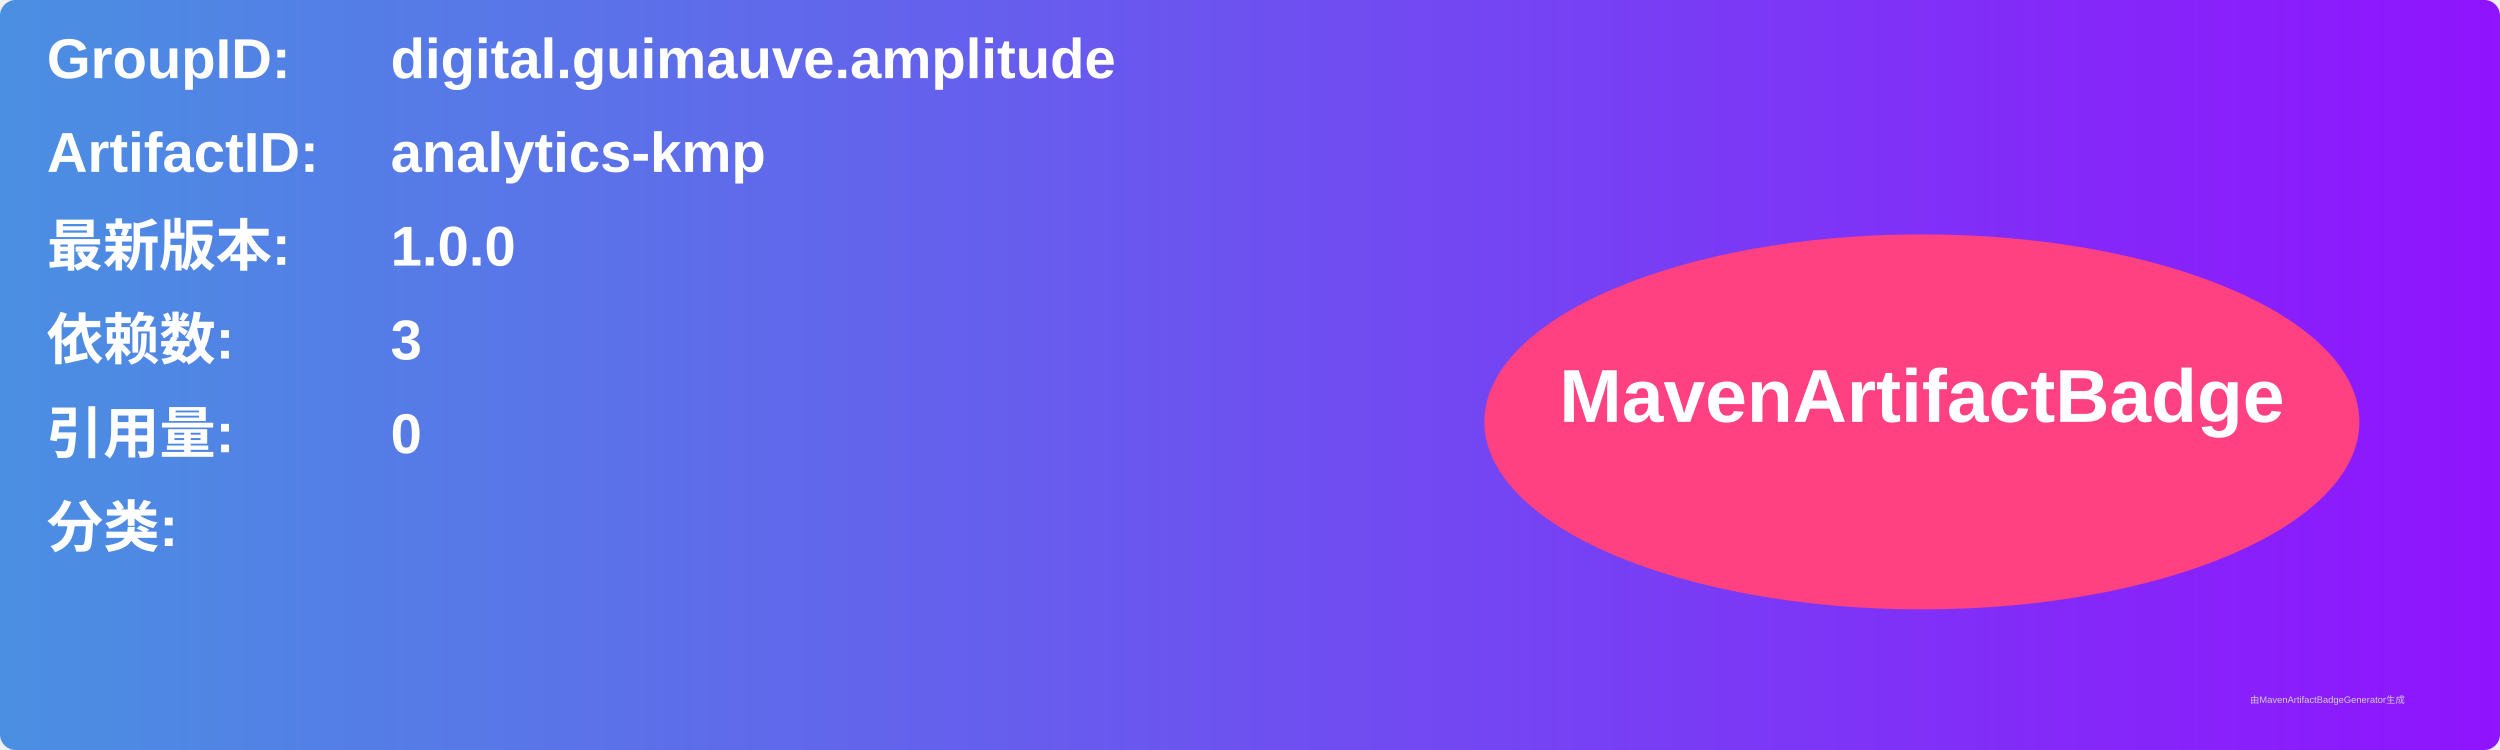
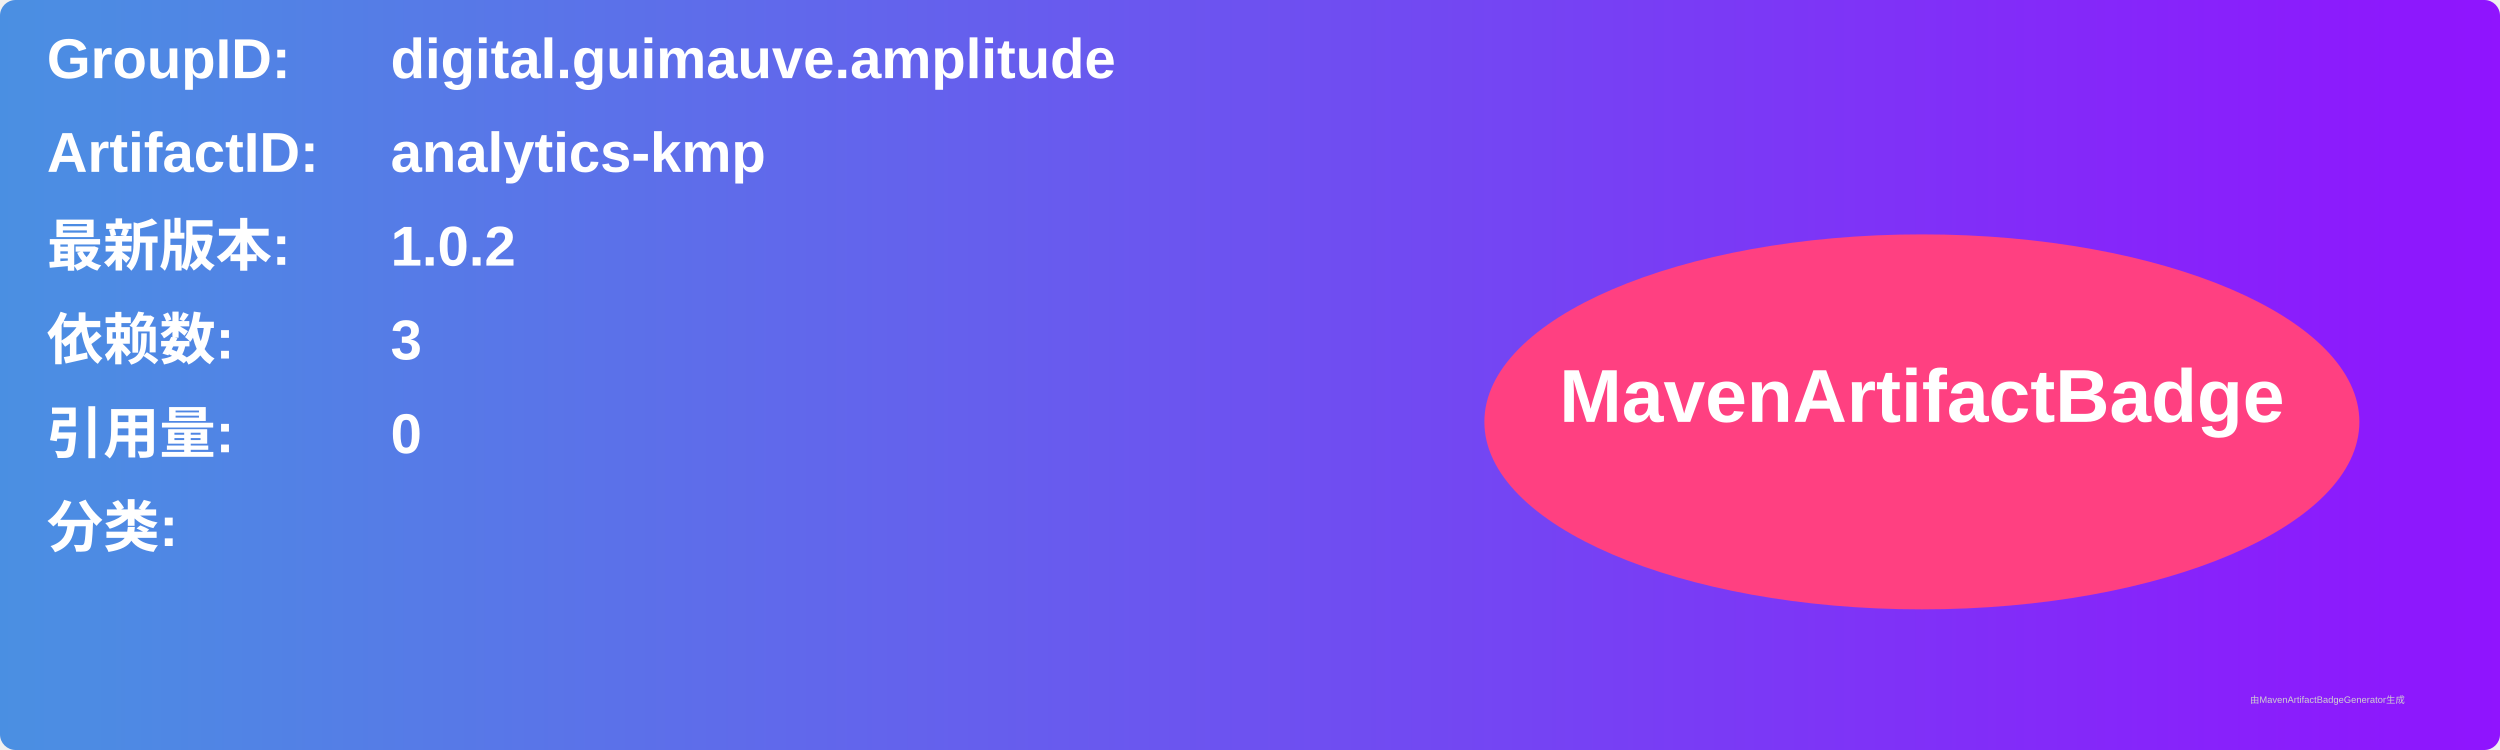
<svg xmlns="http://www.w3.org/2000/svg" width="800" height="240" viewBox="0 0 800 240">
  <linearGradient id="grad" x1="0%" y1="0%" x2="100%" y2="0%">
    <stop offset="0%" stop-color="#4a90e2" />
    <stop offset="100%" stop-color="#9013fe" />
  </linearGradient>
  <rect width="100%" height="100%" rx="5" ry="5" fill="url(#grad)" />
  <g transform="translate(15, 15)">
    <text x="0" y="10" font-family="Arial" font-size="18" fill="white" font-weight="bold" width="260">GroupID:</text>
    <text x="110" y="10" font-family="Arial" font-size="18" fill="white" font-weight="bold" width="460">digital.guimauve.amplitude</text>
    <text x="0" y="40" font-family="Arial" font-size="18" fill="white" font-weight="bold" width="260">ArtifactID:</text>
    <text x="110" y="40" font-family="Arial" font-size="18" fill="white" font-weight="bold" width="460">analytics-kmp</text>
    <text x="0" y="70" font-family="Arial" font-size="18" fill="white" font-weight="bold">最新版本:</text>
    <text x="110" y="70" font-family="Arial" font-size="18" fill="white" font-weight="bold">
-       <tspan font-weight="bold">1.0.0</tspan>
+       <tspan font-weight="bold">1.0.2</tspan>
    </text>
    <text x="0" y="100" font-family="Arial" font-size="18" fill="white" font-weight="bold">依赖数: </text>
    <text x="110" y="100" font-family="Arial" font-size="18" fill="white">
      <tspan font-weight="bold">3</tspan>
    </text>
    <text x="0" y="130" font-family="Arial" font-size="18" fill="white" font-weight="bold">引用量: </text>
    <text x="110" y="130" font-family="Arial" font-size="18" fill="white">
      <tspan font-weight="bold">0</tspan>
    </text>
    <text x="0" y="160" font-family="Arial" font-size="18" fill="white" font-weight="bold">分类:</text>
    <text x="10" y="190" font-family="Arial" font-size="10" fill="white">
      <tspan font-weight="bold" />
    </text>
    <ellipse cx="600" cy="120" rx="140" ry="60" fill="#ff4081" />
    <text x="600" y="120" text-anchor="middle" font-family="Arial" font-size="24" fill="white" font-weight="bold">MavenArtifactBadge</text>
  </g>
  <text x="720" y="225" font-family="Arial" font-size="3" fill="#d0d0d0">由MavenArtifactBadgeGenerator生成</text>
</svg>
